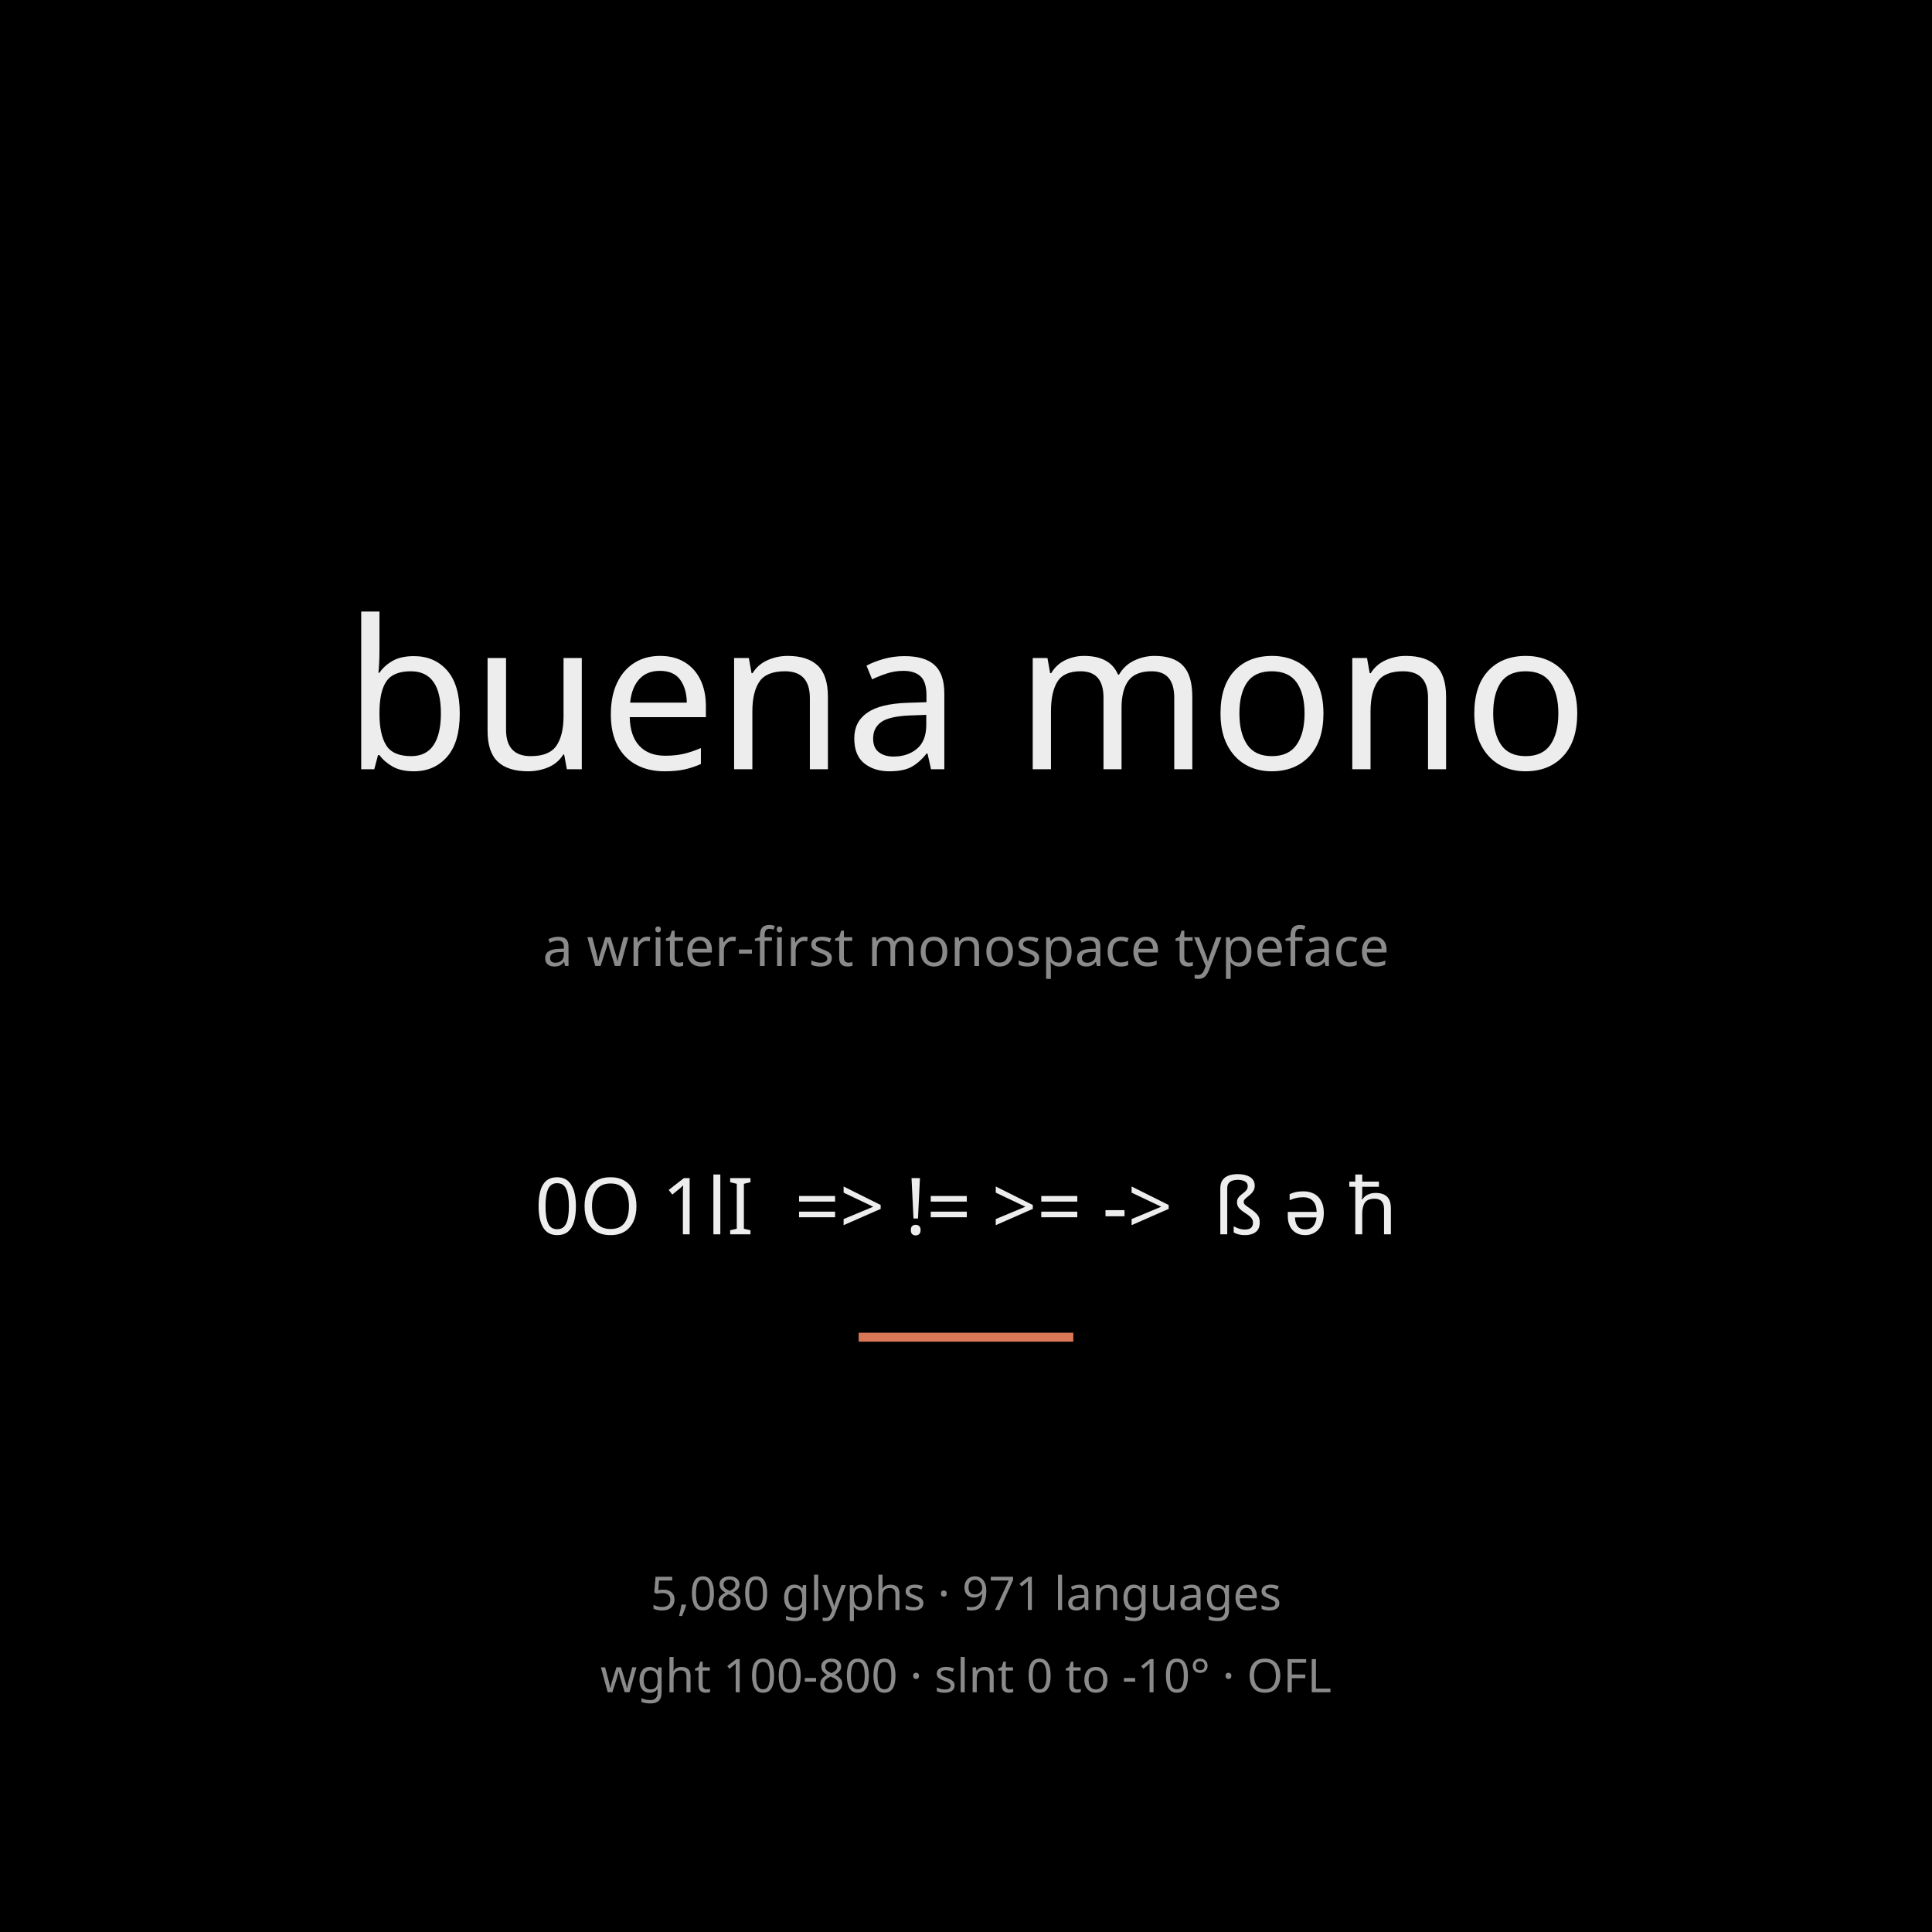
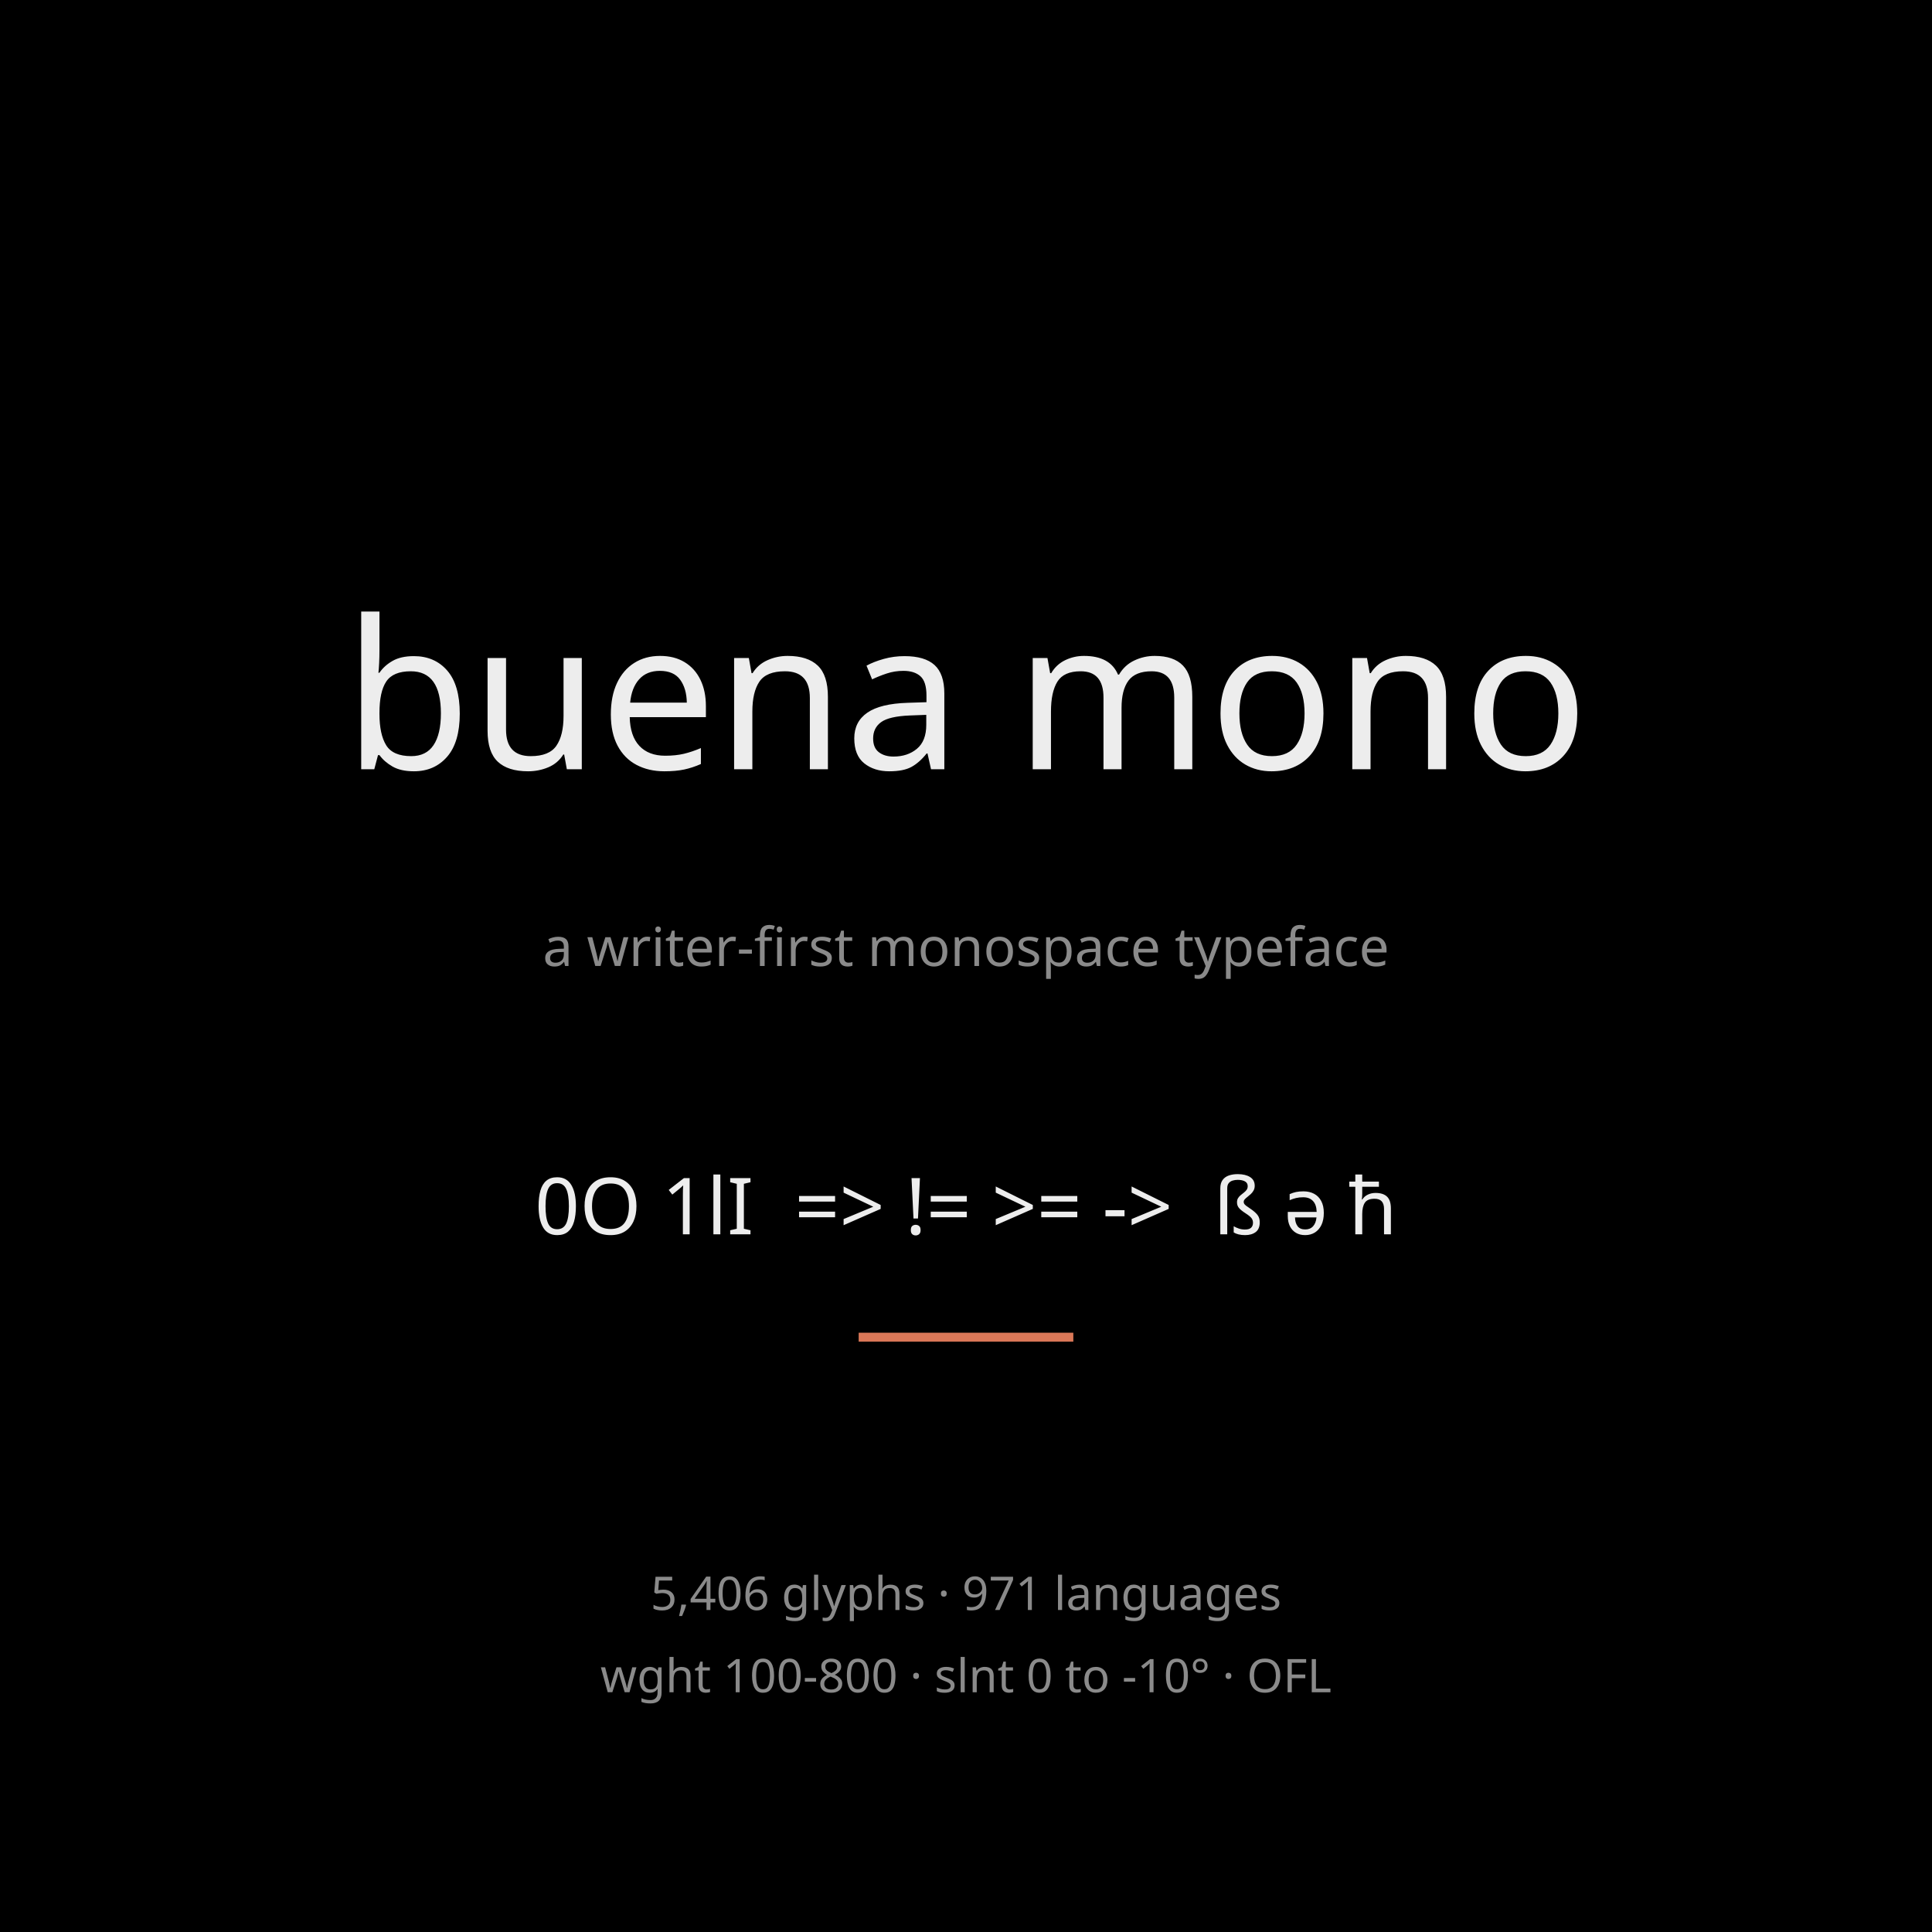
<svg xmlns="http://www.w3.org/2000/svg" width="1080" height="1080" viewBox="0 0 1080 1080">
  <rect x="0" y="0" width="1080" height="1080" rx="0" fill="#000000" />
  <text x="540.0" y="430" font-family="Buena Mono" font-size="116" font-weight="400" fill="#ededed" text-anchor="middle" xml:space="preserve">buena mono</text>
  <text x="540.0" y="540" font-family="Buena Mono" font-size="30" font-weight="400" fill="#8a8a8a" text-anchor="middle" xml:space="preserve">a writer-first monospace typeface</text>
  <text x="540.0" y="690" font-family="Buena Mono" font-size="44" font-weight="400" fill="#ededed" text-anchor="middle" xml:space="preserve">0O 1lI  =&gt; != &gt;= -&gt;  ß ə ħ</text>
  <rect x="480.0" y="745" width="120" height="5" rx="0" fill="#d97757" />
-   <text x="540.0" y="900" font-family="Buena Mono" font-size="26" font-weight="400" fill="#8a8a8a" text-anchor="middle" xml:space="preserve">5,080 glyphs · 971 languages</text>
+   <text x="540.0" y="900" font-family="Buena Mono" font-size="26" font-weight="400" fill="#8a8a8a" text-anchor="middle" xml:space="preserve">5,406 glyphs · 971 languages</text>
  <text x="540.0" y="946" font-family="Buena Mono" font-size="26" font-weight="400" fill="#8a8a8a" text-anchor="middle" xml:space="preserve">wght 100-800 · slnt 0 to -10° · OFL</text>
</svg>
